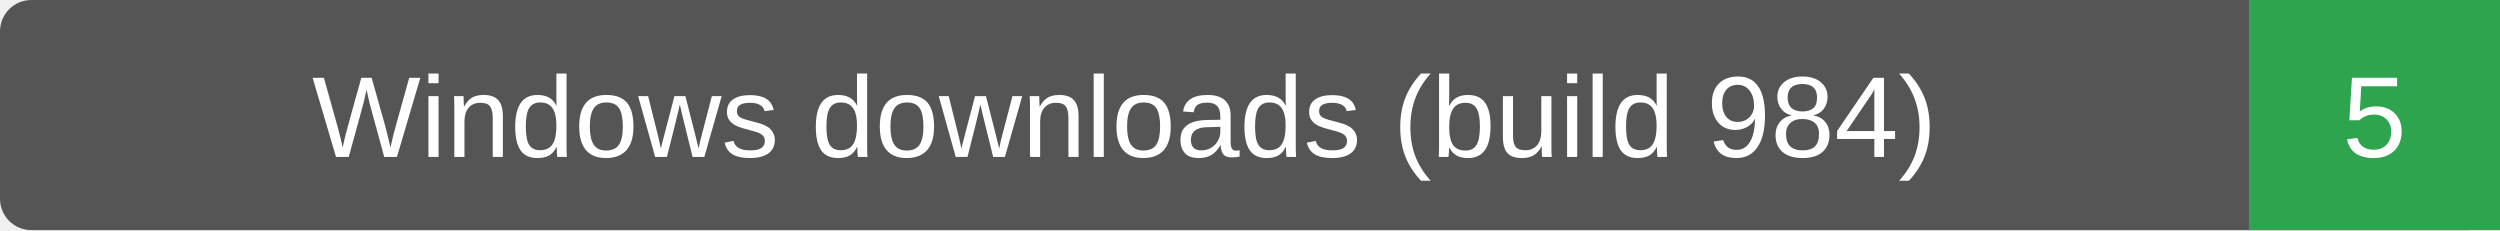
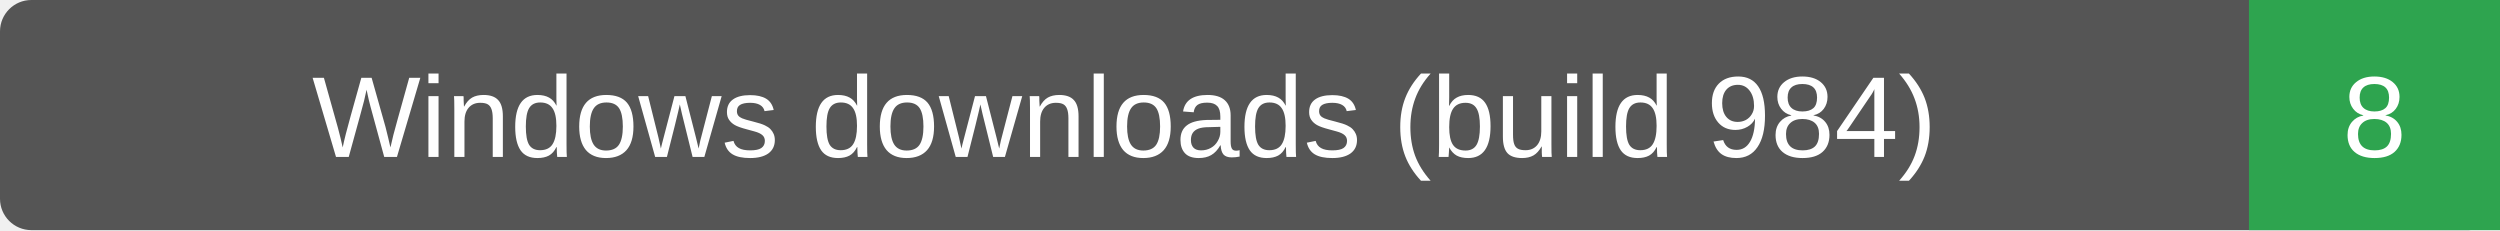
- <svg xmlns="http://www.w3.org/2000/svg" width="239" height="22" role="img" aria-label="Windows downloads (build 984): 5">
+ <svg xmlns="http://www.w3.org/2000/svg" width="239" height="22" role="img" aria-label="Windows downloads (build 984): 8">
  <rect width="239" height="22" rx="3" fill="#555" />
  <path d="M215 0h24v22h-24z" fill="#2ea44f" />
  <g fill="#fff" text-anchor="middle" font-family="Verdana,Arial,sans-serif" font-size="11">
    <text x="107.5" y="15">Windows downloads (build 984)</text>
-     <text x="227.0" y="15">5</text>
+     <text x="227.0" y="15">8</text>
  </g>
</svg>
